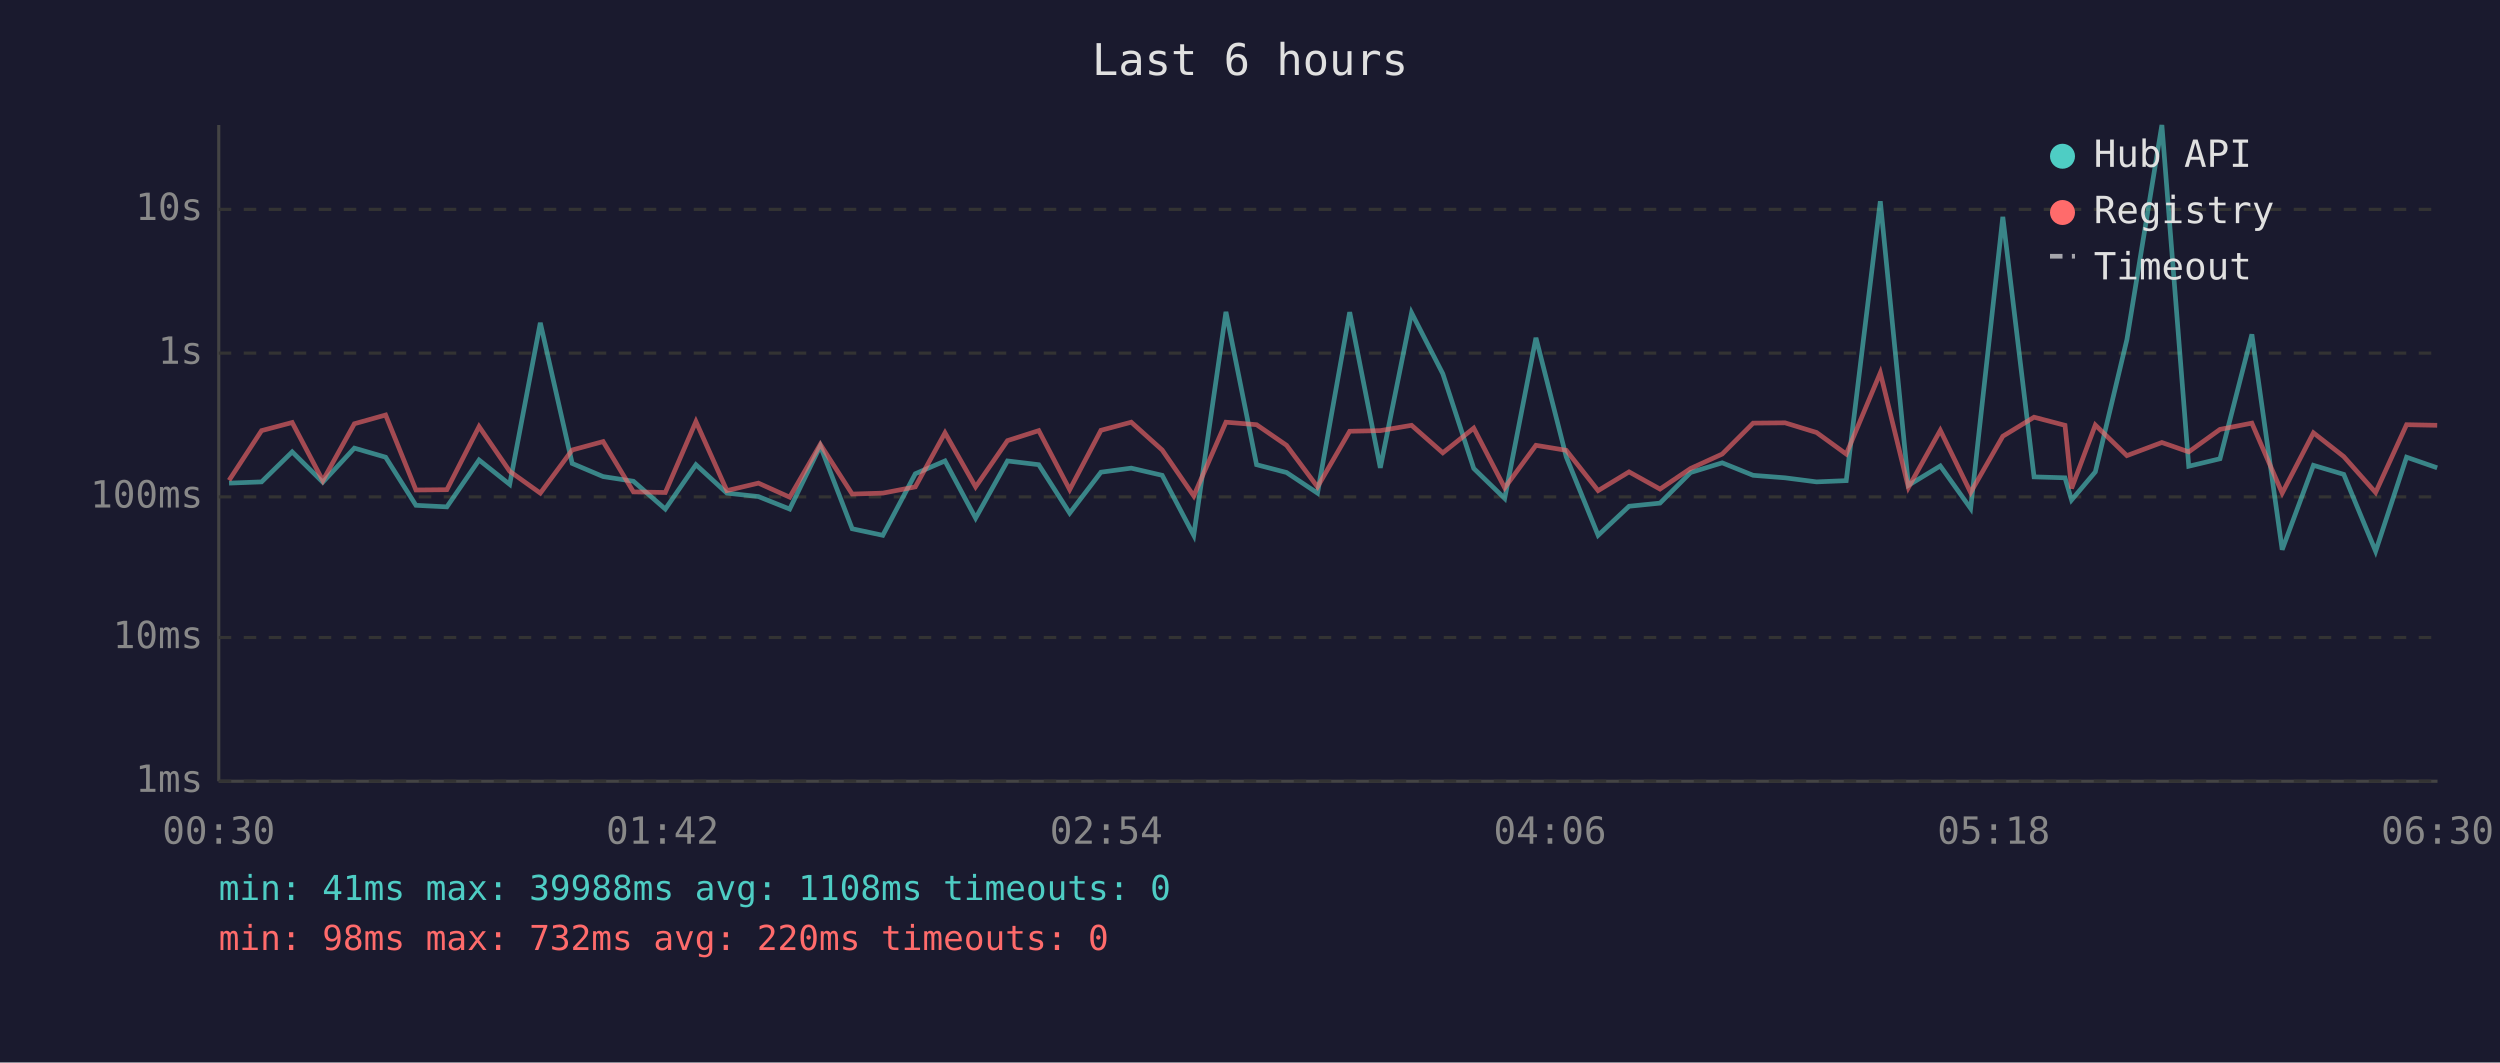
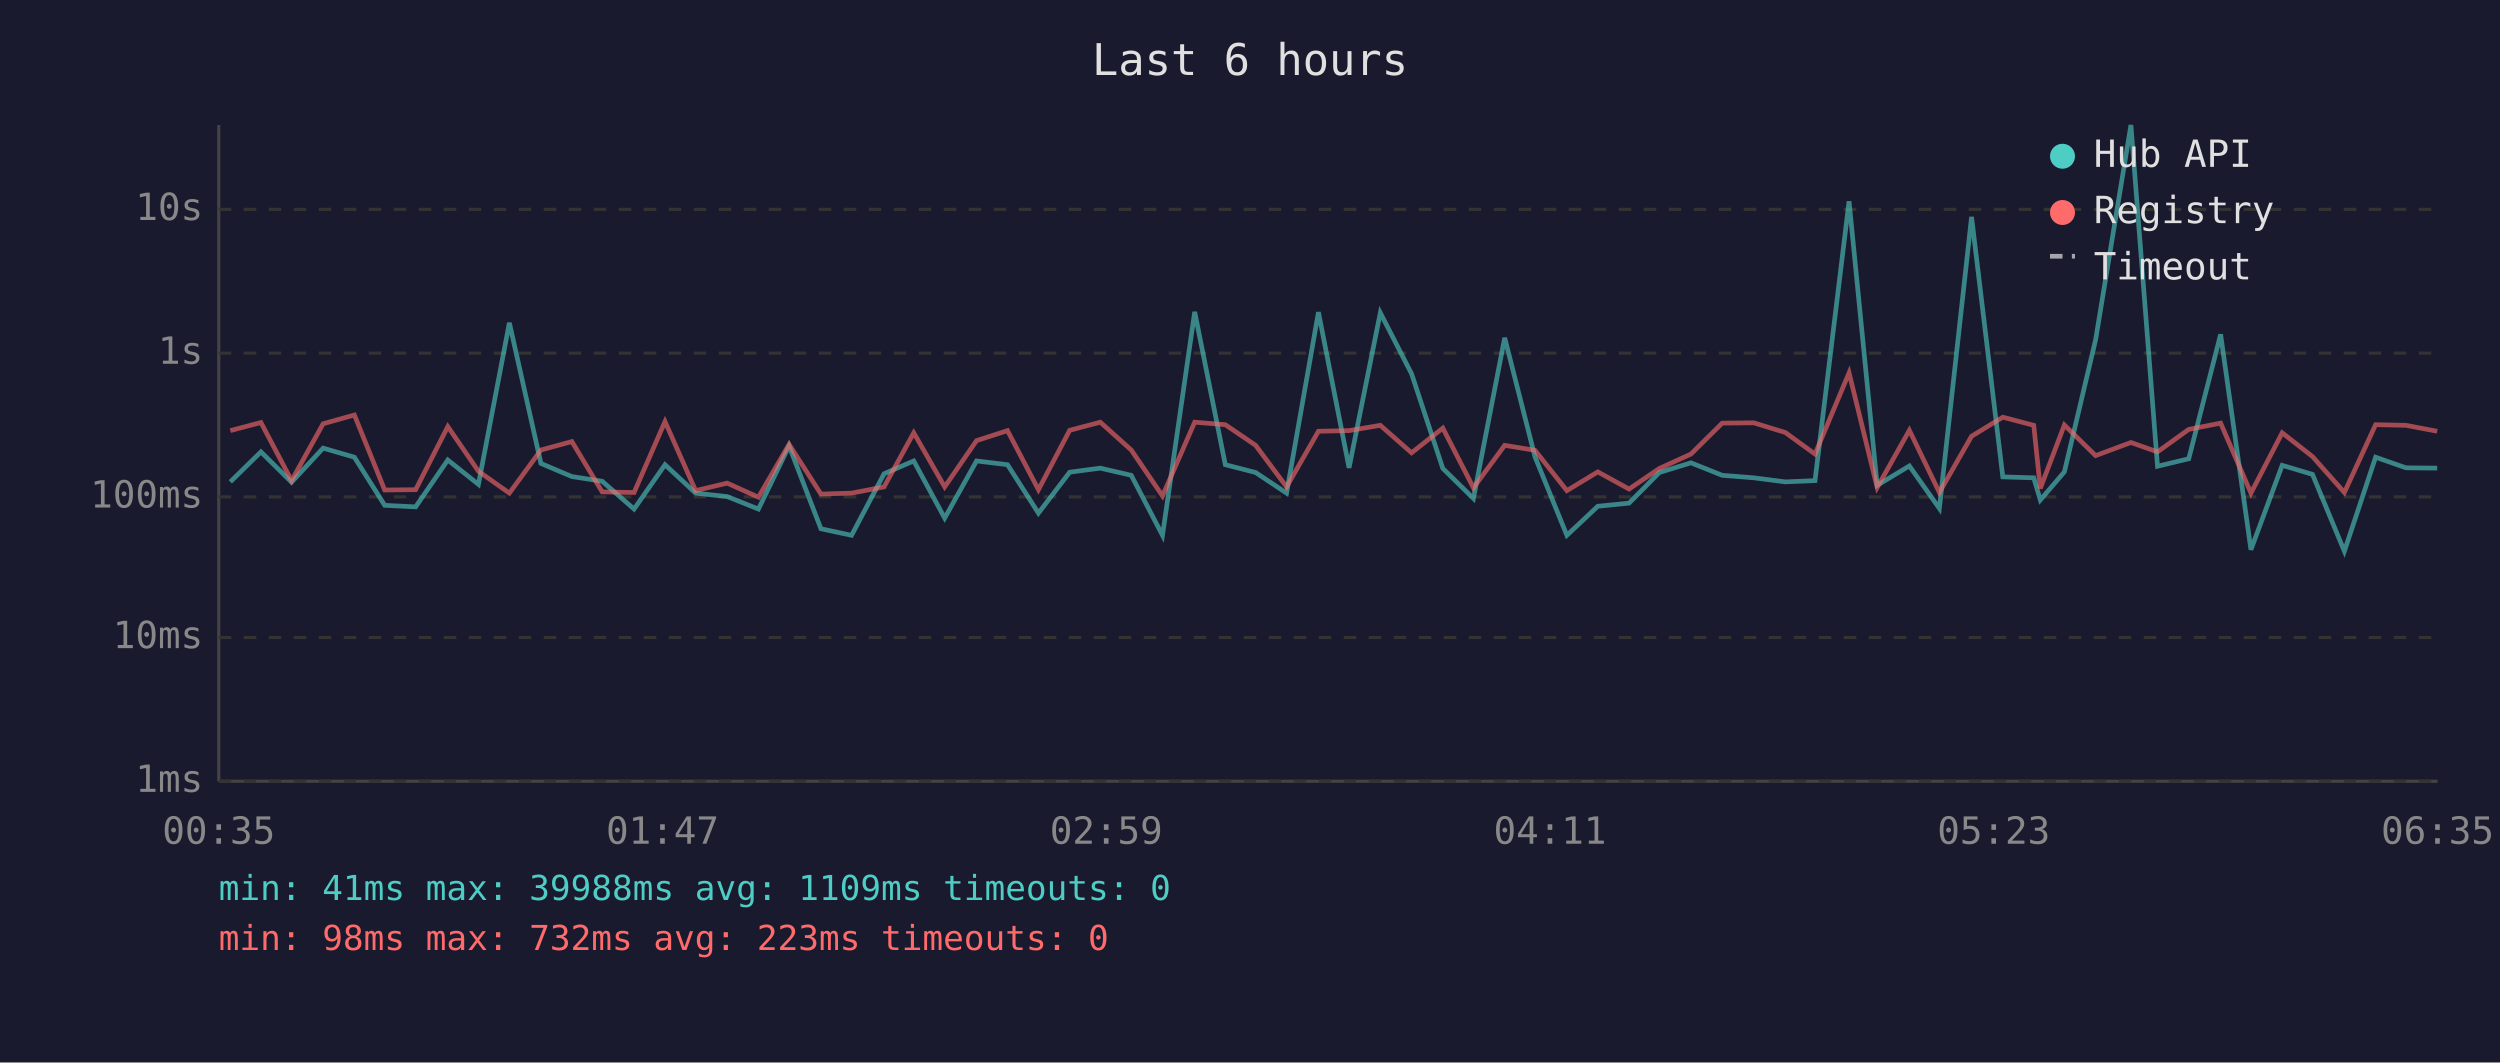
<svg xmlns="http://www.w3.org/2000/svg" viewBox="0 0 800 340" font-family="monospace" font-size="12">
  <rect width="800" height="340" fill="#1a1a2e" />
  <text x="400" y="24" fill="#e0e0e0" font-size="14" text-anchor="middle">Last 6 hours</text>
  <line x1="70" y1="40" x2="70" y2="250" stroke="#444" stroke-width="1" />
  <line x1="70" y1="250" x2="780" y2="250" stroke="#444" stroke-width="1" />
  <line x1="70" y1="250" x2="780" y2="250" stroke="#333" stroke-width="1" stroke-dasharray="4" />
  <text x="65" y="250" fill="#888" text-anchor="end" dominant-baseline="middle">1ms</text>
  <line x1="70" y1="204" x2="780" y2="204" stroke="#333" stroke-width="1" stroke-dasharray="4" />
  <text x="65" y="204" fill="#888" text-anchor="end" dominant-baseline="middle">10ms</text>
  <line x1="70" y1="159" x2="780" y2="159" stroke="#333" stroke-width="1" stroke-dasharray="4" />
  <text x="65" y="159" fill="#888" text-anchor="end" dominant-baseline="middle">100ms</text>
  <line x1="70" y1="113" x2="780" y2="113" stroke="#333" stroke-width="1" stroke-dasharray="4" />
  <text x="65" y="113" fill="#888" text-anchor="end" dominant-baseline="middle">1s</text>
  <line x1="70" y1="67" x2="780" y2="67" stroke="#333" stroke-width="1" stroke-dasharray="4" />
  <text x="65" y="67" fill="#888" text-anchor="end" dominant-baseline="middle">10s</text>
-   <text x="70" y="270" fill="#888" text-anchor="middle">00:30</text>
-   <text x="212" y="270" fill="#888" text-anchor="middle">01:42</text>
-   <text x="354" y="270" fill="#888" text-anchor="middle">02:54</text>
-   <text x="496" y="270" fill="#888" text-anchor="middle">04:06</text>
-   <text x="638" y="270" fill="#888" text-anchor="middle">05:18</text>
-   <text x="780" y="270" fill="#888" text-anchor="middle">06:30</text>
-   <polyline points="73.3,154.6 83.7,154.2 93.5,144.6 103.3,154.3 113.4,143.4 123.4,146.3 133.1,161.7 143.0,162.2 153.3,147.2 163.1,155.0 172.9,103.3 183.1,148.3 193.0,152.5 202.7,154.0 212.9,162.9 222.7,148.7 232.6,157.8 242.7,158.9 252.7,162.9 262.5,142.7 272.7,169.2 282.5,171.3 292.9,151.6 302.4,147.5 312.2,165.8 322.4,147.5 332.4,148.7 342.3,164.2 352.3,151.1 362.0,149.8 371.9,152.1 382.0,171.3 392.3,99.8 402.1,148.7 411.7,151.2 421.6,157.8 431.9,99.9 441.7,149.7 451.7,100.1 461.7,119.6 471.6,149.9 481.5,159.5 491.5,108.1 501.2,146.2 511.4,171.3 521.3,162.0 531.2,161.0 541.0,151.2 551.1,148.1 561.0,152.1 571.2,152.9 581.3,154.2 590.8,153.8 601.7,64.4 610.7,155.3 620.9,149.1 630.6,162.7 640.9,69.4 650.9,152.6 660.8,152.9 662.9,160.0 670.5,151.0 680.6,108.7 691.8,40.0 700.4,149.2 710.4,146.8 720.6,107.0 730.3,175.9 740.3,148.9 750.0,151.8 760.2,176.4 770.1,146.3 779.9,149.7" fill="none" stroke="#4ecdc4" stroke-width="1.5" opacity="0.6" />
-   <polyline points="73.3,153.7 83.7,137.8 93.5,135.2 103.3,153.8 113.4,135.6 123.4,132.8 133.1,156.8 143.0,156.7 153.3,136.5 163.1,150.8 172.9,157.8 183.1,144.0 193.0,141.3 202.7,157.4 212.9,157.6 222.7,134.9 232.6,157.0 242.7,154.6 252.7,159.1 262.5,142.2 272.7,158.1 282.5,157.8 292.9,155.8 302.4,138.5 312.2,155.8 322.4,141.0 332.4,137.8 342.3,156.7 352.3,137.7 362.0,135.1 371.9,144.0 382.0,158.7 392.3,135.1 402.1,135.9 411.7,142.5 421.6,155.8 431.9,138.0 441.7,137.8 451.7,136.1 461.7,144.9 471.6,137.0 481.5,156.1 491.5,142.5 501.2,144.1 511.4,157.0 521.3,151.0 531.2,156.5 541.0,149.9 551.1,145.3 561.0,135.4 571.2,135.3 581.3,138.4 590.8,145.3 601.7,119.3 610.7,156.0 620.9,137.7 630.6,157.6 640.9,139.6 650.9,133.5 660.8,136.1 662.9,156.3 670.5,136.0 680.6,145.8 691.8,141.6 700.4,144.6 710.4,137.4 720.6,135.4 730.3,157.8 740.3,138.5 750.0,146.1 760.2,157.6 770.1,135.9 779.9,136.1" fill="none" stroke="#ff6b6b" stroke-width="1.5" opacity="0.6" />
+   <text x="70" y="270" fill="#888" text-anchor="middle">00:35</text>
+   <text x="212" y="270" fill="#888" text-anchor="middle">01:47</text>
+   <text x="354" y="270" fill="#888" text-anchor="middle">02:59</text>
+   <text x="496" y="270" fill="#888" text-anchor="middle">04:11</text>
+   <text x="638" y="270" fill="#888" text-anchor="middle">05:23</text>
+   <text x="780" y="270" fill="#888" text-anchor="middle">06:35</text>
+   <polyline points="73.7,154.2 83.5,144.6 93.3,154.3 103.4,143.4 113.4,146.3 123.1,161.7 133.0,162.2 143.3,147.2 153.1,155.0 163.0,103.3 173.1,148.3 183.0,152.5 192.7,154.0 202.9,162.9 212.8,148.7 222.6,157.8 232.7,158.9 242.7,162.9 252.5,142.7 262.7,169.2 272.5,171.3 282.9,151.6 292.4,147.5 302.3,165.8 312.5,147.5 322.4,148.7 332.3,164.2 342.3,151.1 352.1,149.8 362.0,152.1 372.0,171.3 382.3,99.8 392.1,148.7 401.8,151.2 411.7,157.8 421.9,99.9 431.7,149.7 441.7,100.1 451.7,119.6 461.7,149.9 471.5,159.5 481.5,108.1 491.2,146.2 501.4,171.3 511.3,162.0 521.3,161.0 531.0,151.2 541.1,148.1 551.1,152.1 561.2,152.9 571.3,154.2 580.8,153.8 591.7,64.4 600.7,155.3 611.0,149.1 620.6,162.7 630.9,69.4 640.9,152.6 650.8,152.9 652.9,160.0 660.6,151.0 670.6,108.7 681.9,40.0 690.4,149.2 700.4,146.8 710.6,107.0 720.3,175.9 730.3,148.9 740.0,151.8 750.2,176.4 760.2,146.3 769.9,149.7 779.9,149.8" fill="none" stroke="#4ecdc4" stroke-width="1.5" opacity="0.6" />
+   <polyline points="73.7,137.8 83.5,135.2 93.3,153.8 103.4,135.6 113.4,132.8 123.1,156.8 133.0,156.7 143.3,136.5 153.1,150.8 163.0,157.8 173.1,144.0 183.0,141.3 192.7,157.4 202.9,157.6 212.8,134.9 222.6,157.0 232.7,154.6 242.7,159.1 252.5,142.2 262.7,158.1 272.5,157.8 282.9,155.8 292.4,138.5 302.3,155.8 312.5,141.0 322.4,137.8 332.3,156.7 342.3,137.7 352.1,135.1 362.0,144.0 372.0,158.7 382.3,135.1 392.1,135.9 401.8,142.5 411.7,155.8 421.9,138.0 431.7,137.8 441.7,136.1 451.7,144.9 461.7,137.0 471.5,156.1 481.5,142.5 491.2,144.1 501.4,157.0 511.3,151.0 521.3,156.5 531.0,149.9 541.1,145.3 551.1,135.4 561.2,135.3 571.3,138.4 580.8,145.3 591.7,119.3 600.7,156.0 611.0,137.7 620.6,157.6 630.9,139.6 640.9,133.5 650.8,136.1 652.9,156.3 660.6,136.0 670.6,145.8 681.9,141.6 690.4,144.6 700.4,137.4 710.6,135.4 720.3,157.8 730.3,138.5 740.0,146.1 750.2,157.6 760.2,135.9 769.9,136.1 779.9,138.0" fill="none" stroke="#ff6b6b" stroke-width="1.5" opacity="0.6" />
  <circle cx="660" cy="50" r="4" fill="#4ecdc4" />
  <text x="670" y="50" fill="#e0e0e0" dominant-baseline="middle">Hub API</text>
  <circle cx="660" cy="68" r="4" fill="#ff6b6b" />
  <text x="670" y="68" fill="#e0e0e0" dominant-baseline="middle">Registry</text>
  <line x1="656" y1="82" x2="664" y2="82" stroke="#e0e0e0" stroke-width="1.5" stroke-dasharray="4,3" opacity="0.7" />
  <text x="670" y="86" fill="#e0e0e0" dominant-baseline="middle">Timeout</text>
-   <text x="70" y="288" fill="#4ecdc4" font-size="11">min: 41ms  max: 39988ms  avg: 1108ms  timeouts: 0</text>
-   <text x="70" y="304" fill="#ff6b6b" font-size="11">min: 98ms  max: 732ms  avg: 220ms  timeouts: 0</text>
+   <text x="70" y="288" fill="#4ecdc4" font-size="11">min: 41ms  max: 39988ms  avg: 1109ms  timeouts: 0</text>
+   <text x="70" y="304" fill="#ff6b6b" font-size="11">min: 98ms  max: 732ms  avg: 223ms  timeouts: 0</text>
</svg>
